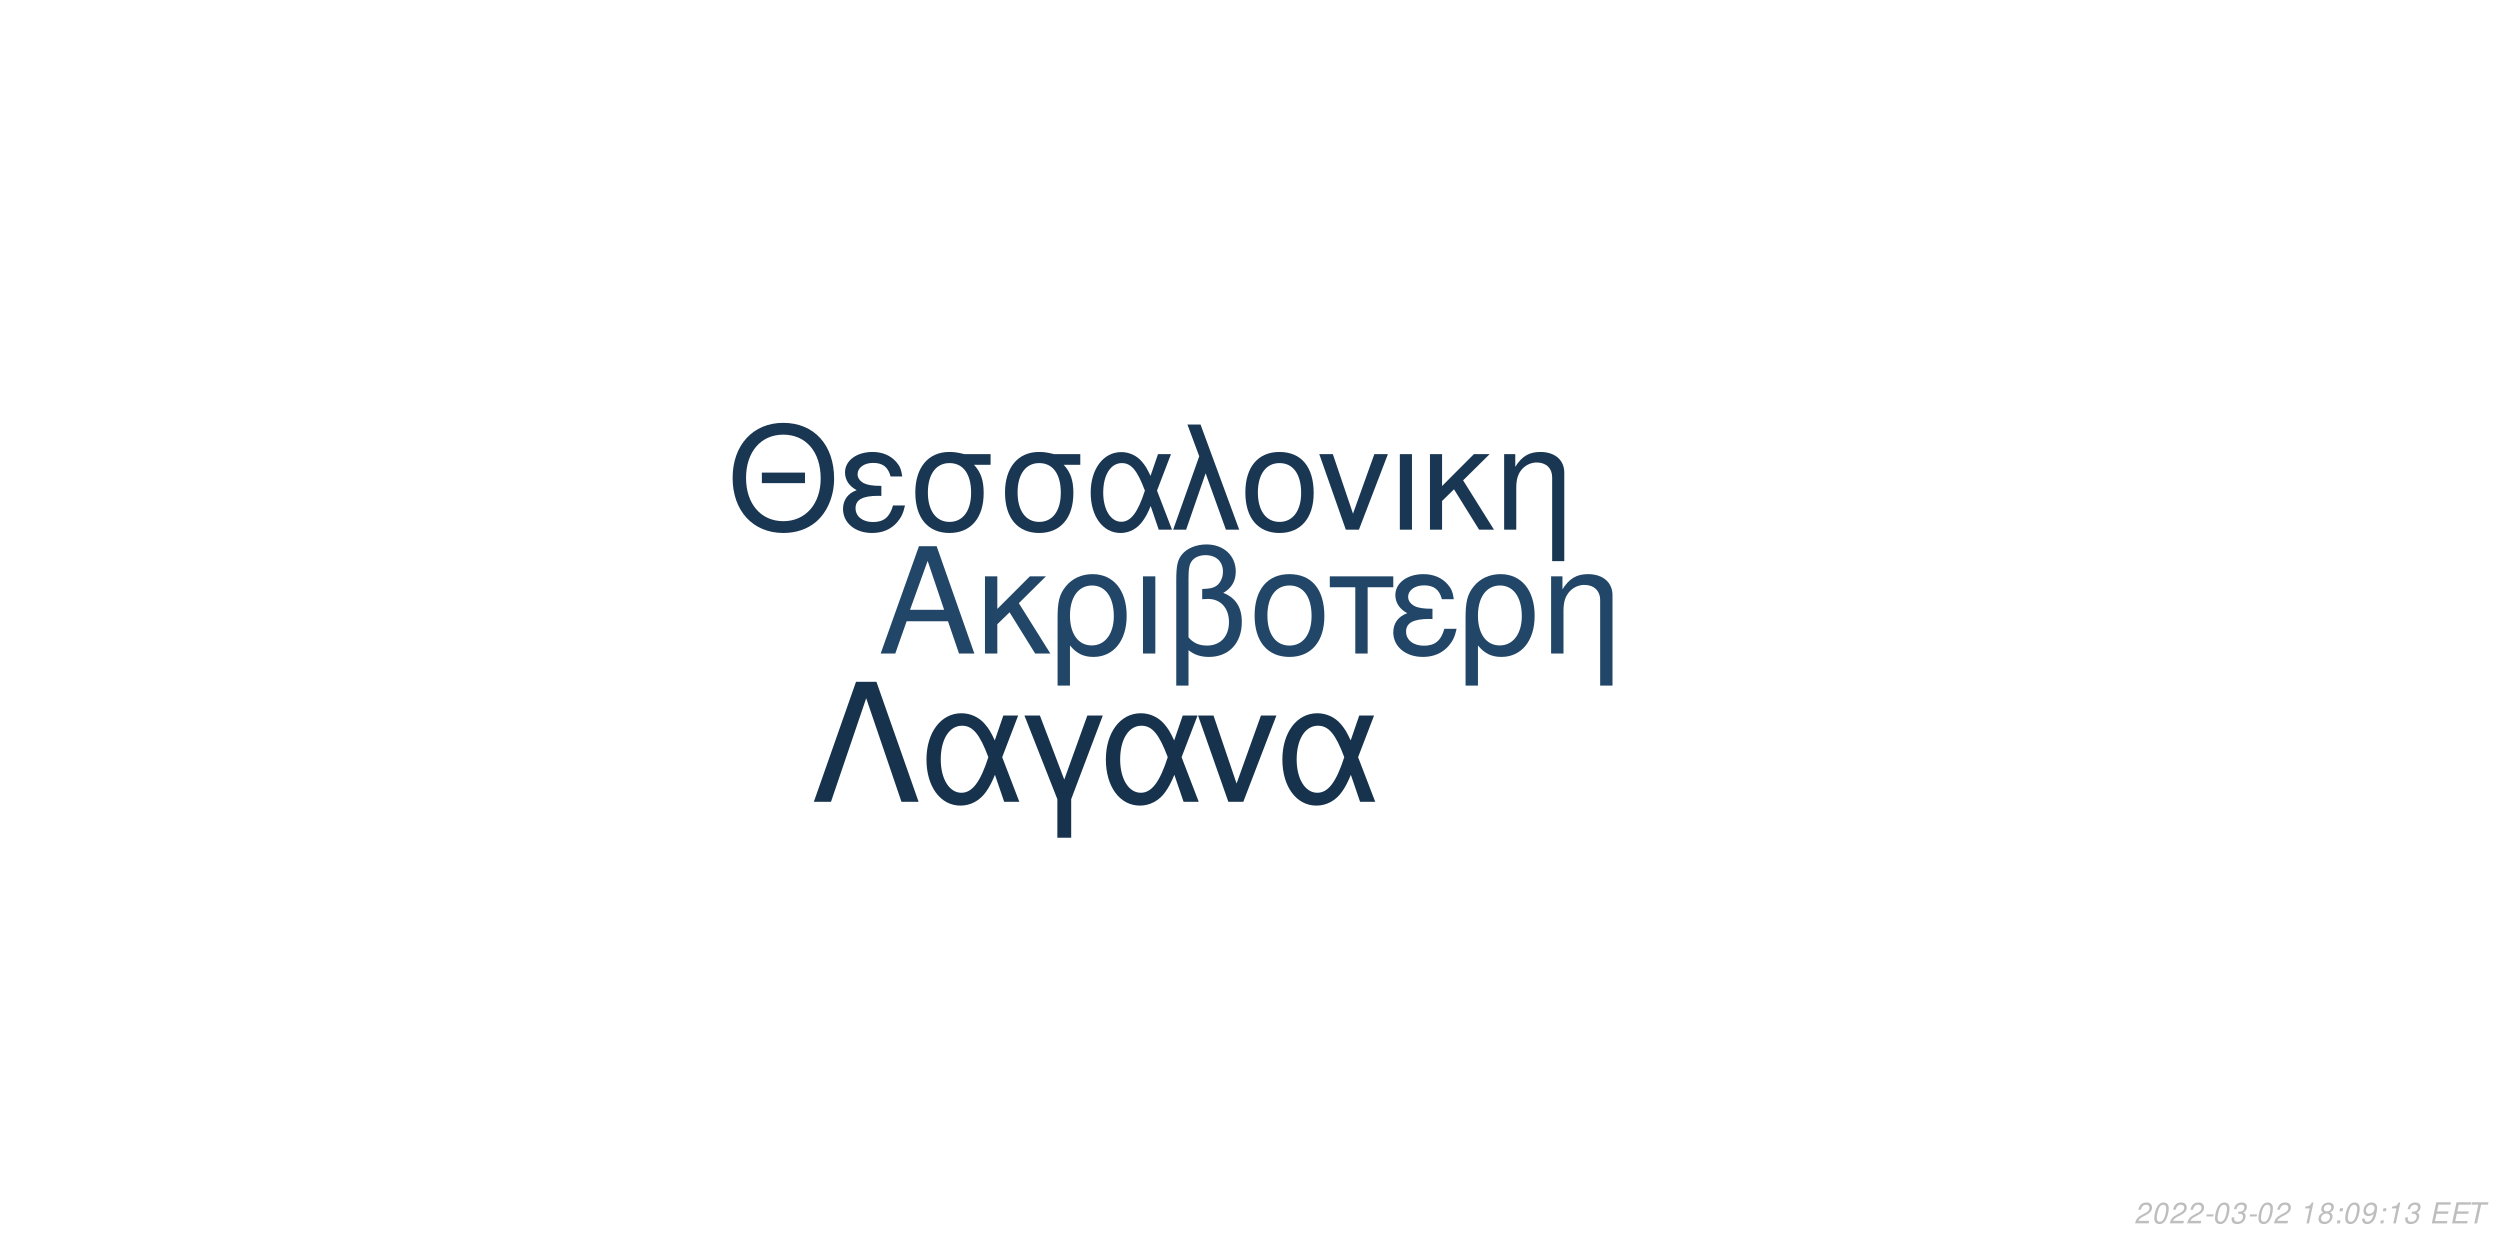
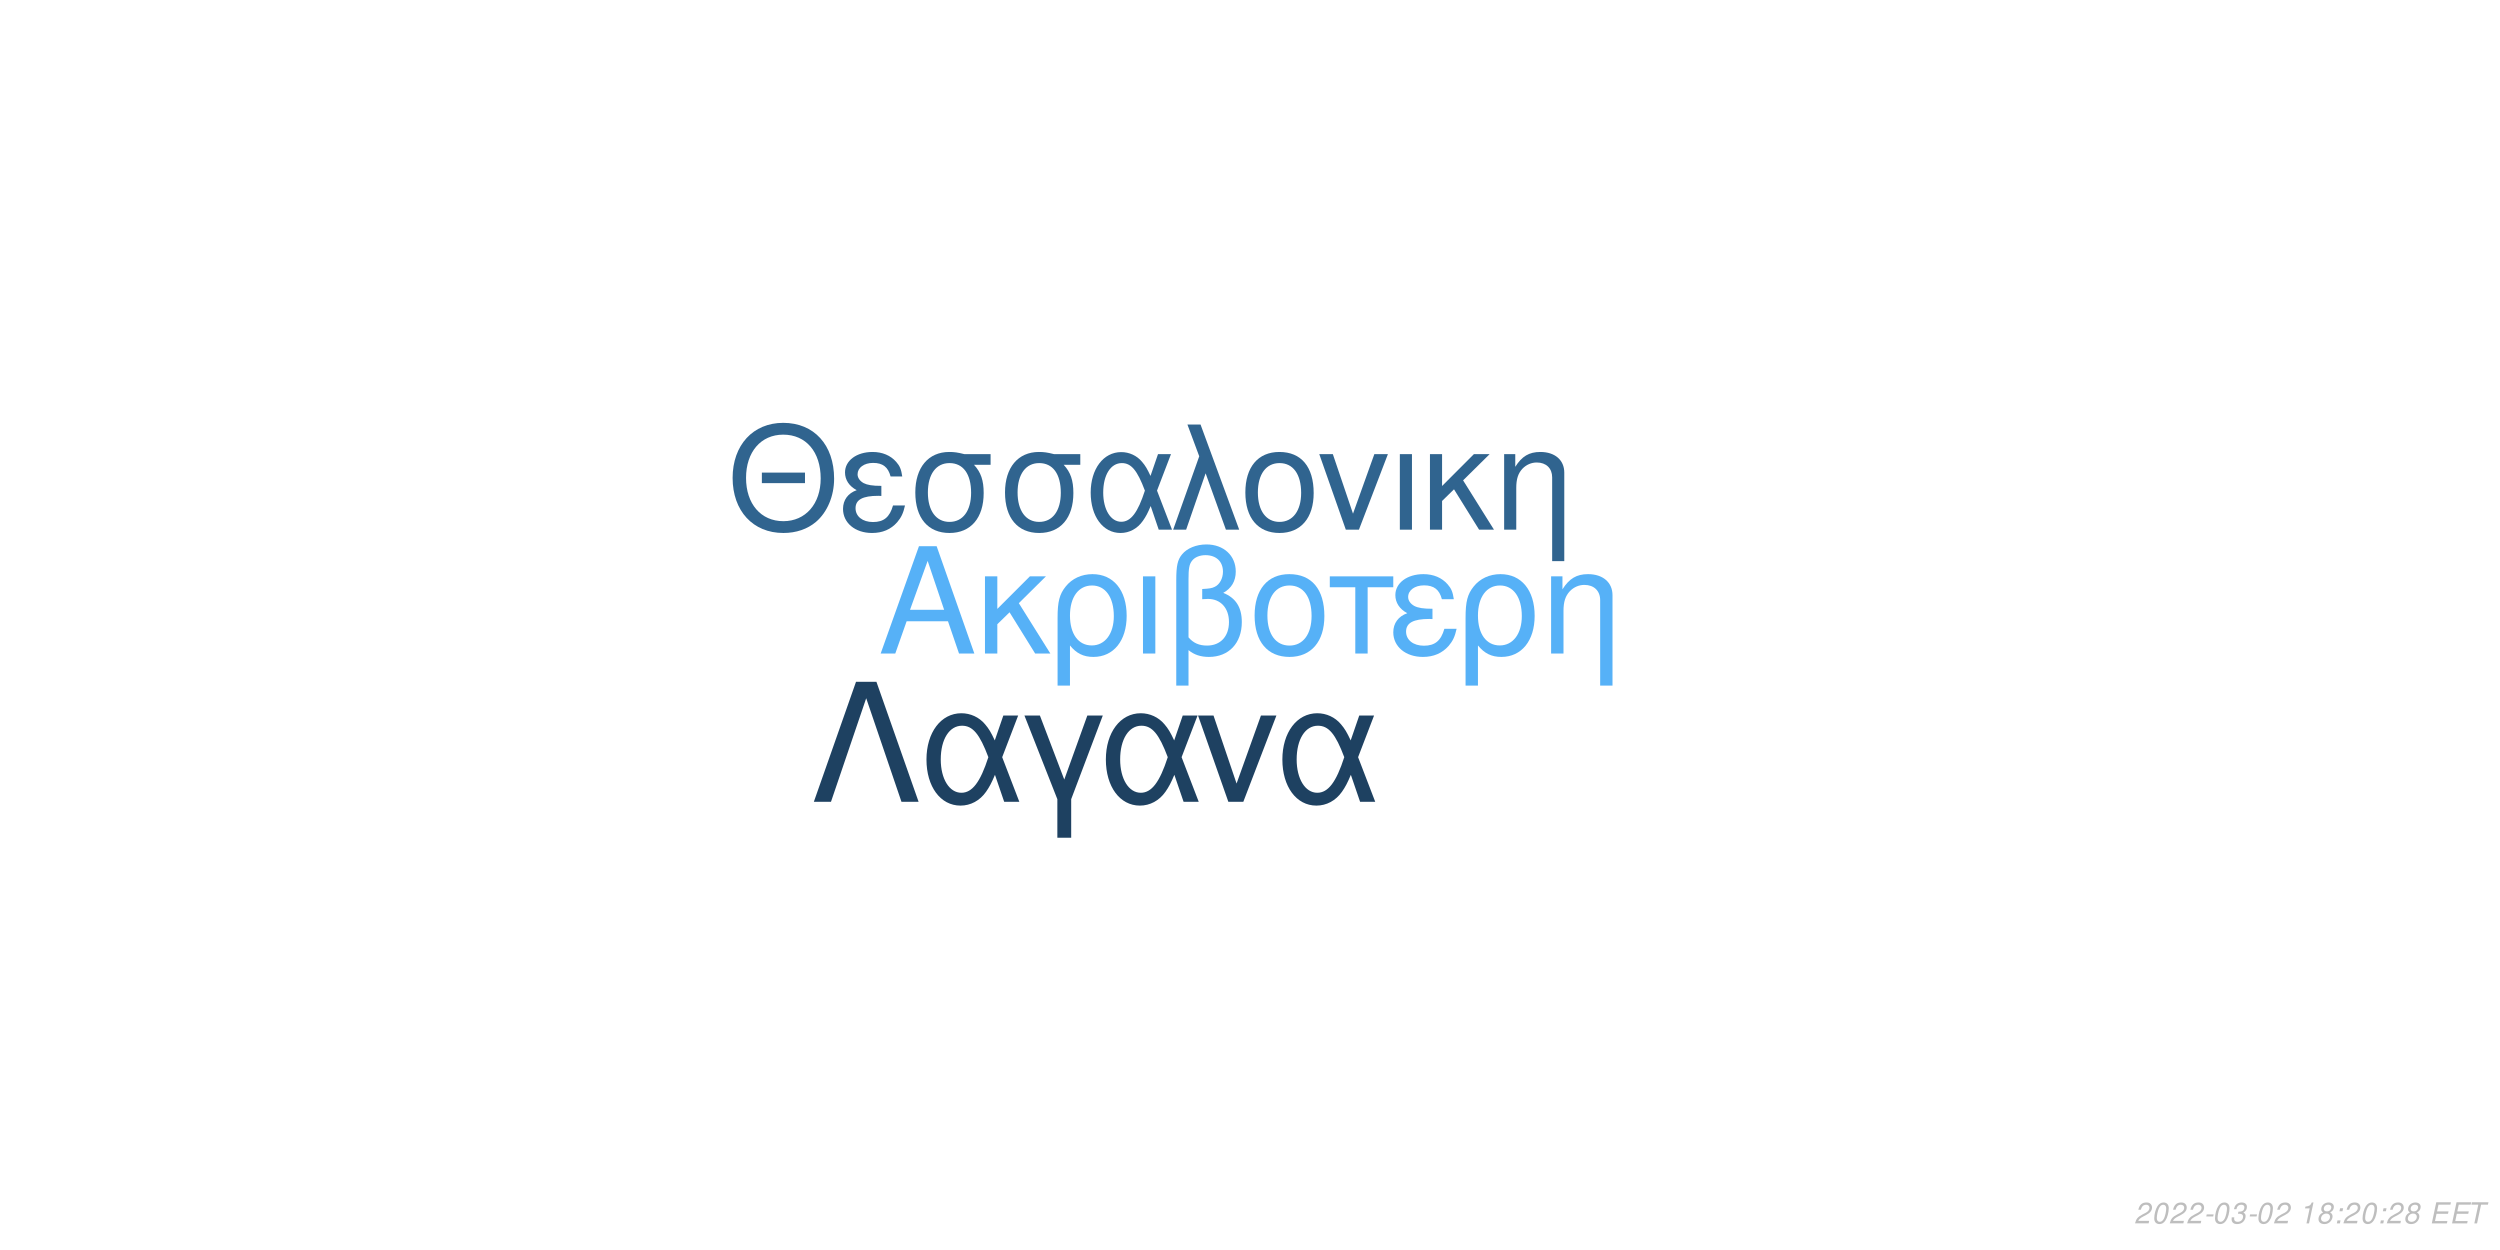
<svg xmlns="http://www.w3.org/2000/svg" xmlns:xlink="http://www.w3.org/1999/xlink" width="864pt" height="432pt" viewBox="0 0 864 432" version="1.1">
  <defs>
    <g>
      <symbol overflow="visible" id="glyph0-0">
        <path style="stroke:none;" d="" />
      </symbol>
      <symbol overflow="visible" id="glyph0-1">
        <path style="stroke:none;" d="M 24.125 -11.141 L 27.938 0 L 33.234 0 L 20.203 -37.094 L 14.094 -37.094 L 0.859 0 L 5.906 0 L 9.828 -11.141 Z M 22.797 -15.109 L 11 -15.109 L 17.094 -32.016 Z M 22.797 -15.109 " />
      </symbol>
      <symbol overflow="visible" id="glyph0-2">
        <path style="stroke:none;" d="M 7.172 -15.422 L 7.172 -26.672 L 2.906 -26.672 L 2.906 0 L 7.172 0 L 7.172 -10.125 L 11.406 -14.25 L 20.25 0 L 25.5 0 L 14.609 -17.406 L 23.969 -26.672 L 18.422 -26.672 Z M 7.172 -15.422 " />
      </symbol>
      <symbol overflow="visible" id="glyph0-3">
        <path style="stroke:none;" d="M 3 11.094 L 7.281 11.094 L 7.281 -2.797 C 9.516 -0.047 11.953 1.172 15.375 1.172 C 22.344 1.172 26.875 -4.422 26.875 -13.031 C 26.875 -21.891 22.297 -27.438 15.062 -27.438 C 11.297 -27.438 7.984 -25.906 5.797 -23.156 C 3.672 -20.516 3 -17.969 3 -12.359 Z M 14.906 -23.516 C 19.547 -23.516 22.438 -19.438 22.438 -12.922 C 22.438 -6.812 19.391 -2.797 14.812 -2.797 C 10.172 -2.797 7.281 -6.766 7.281 -13.125 C 7.281 -19.484 10.234 -23.516 14.906 -23.516 Z M 14.906 -23.516 " />
      </symbol>
      <symbol overflow="visible" id="glyph0-4">
        <path style="stroke:none;" d="M 3.516 0 L 7.781 0 L 7.781 -26.672 L 3.516 -26.672 Z M 3.516 0 " />
      </symbol>
      <symbol overflow="visible" id="glyph0-5">
        <path style="stroke:none;" d="M 4.016 11.094 L 8.25 11.094 L 8.25 -1.172 C 10.172 0.406 12.422 1.172 15.312 1.172 C 22.188 1.172 26.672 -3.609 26.672 -10.891 C 26.672 -15.984 24.578 -19.234 20.25 -20.969 C 23.109 -22.547 24.578 -25.031 24.578 -28.344 C 24.578 -33.844 20.406 -37.703 14.453 -37.703 C 10.938 -37.703 7.734 -36.391 6 -34.25 C 4.484 -32.422 4.016 -30.328 4.016 -25.391 Z M 8.25 -25.656 C 8.25 -29.359 8.5 -30.844 9.469 -32.062 C 10.375 -33.281 12.156 -34 14.094 -34 C 17.812 -34 20.156 -31.812 20.156 -28.297 C 20.156 -25.953 18.984 -23.812 17.297 -23.047 C 16.281 -22.547 15.469 -22.438 12.984 -22.297 L 12.984 -18.781 C 13.734 -18.828 14.344 -18.875 14.969 -18.875 C 19.344 -18.875 22.234 -15.719 22.234 -10.891 C 22.234 -5.906 19.281 -2.75 14.656 -2.75 C 11.953 -2.75 9.922 -3.609 8.25 -5.594 Z M 8.25 -25.656 " />
      </symbol>
      <symbol overflow="visible" id="glyph0-6">
        <path style="stroke:none;" d="M 14.094 -27.438 C 6.562 -27.438 2.094 -22.094 2.094 -13.125 C 2.094 -4.125 6.562 1.172 14.141 1.172 C 21.672 1.172 26.203 -4.172 26.203 -12.922 C 26.203 -22.188 21.828 -27.438 14.094 -27.438 Z M 14.141 -23.516 C 18.938 -23.516 21.781 -19.594 21.781 -12.984 C 21.781 -6.672 18.828 -2.75 14.141 -2.75 C 9.422 -2.75 6.516 -6.672 6.516 -13.125 C 6.516 -19.594 9.422 -23.516 14.141 -23.516 Z M 14.141 -23.516 " />
      </symbol>
      <symbol overflow="visible" id="glyph0-7">
        <path style="stroke:none;" d="M 7.891 0 L 12.156 0 L 12.156 -22.906 L 21.016 -22.906 L 21.016 -26.672 L -0.922 -26.672 L -0.922 -22.906 L 7.891 -22.906 Z M 7.891 0 " />
      </symbol>
      <symbol overflow="visible" id="glyph0-8">
        <path style="stroke:none;" d="M 14.562 -15.469 C 11.344 -15.469 9.562 -15.781 8.297 -16.438 C 6.922 -17.203 6.156 -18.328 6.156 -19.547 C 6.156 -21.891 8.453 -23.562 11.656 -23.562 C 15.062 -23.562 16.953 -22.094 17.812 -18.781 L 21.938 -18.781 C 21.578 -21.266 21.062 -22.5 19.797 -23.922 C 17.812 -26.203 14.906 -27.438 11.453 -27.438 C 5.797 -27.438 1.734 -24.375 1.734 -20.203 C 1.734 -17.609 3.156 -15.375 5.859 -13.938 C 2.797 -12.875 1.016 -10.484 1.016 -7.328 C 1.016 -2.391 5.297 1.172 11.25 1.172 C 14.969 1.172 17.906 -0.109 20.156 -2.641 C 21.578 -4.328 22.297 -5.797 22.906 -8.547 L 18.672 -8.547 C 17.5 -4.422 15.422 -2.703 11.609 -2.703 C 7.938 -2.703 5.438 -4.688 5.438 -7.578 C 5.438 -10.578 7.938 -11.953 13.484 -11.953 C 13.641 -11.953 14.094 -11.953 14.562 -11.906 Z M 14.562 -15.469 " />
      </symbol>
      <symbol overflow="visible" id="glyph0-9">
        <path style="stroke:none;" d="M 3.562 -26.672 L 3.562 0 L 7.844 0 L 7.844 -14.703 C 7.844 -17.906 8.5 -19.891 10.031 -21.531 C 11.406 -22.953 13.188 -23.719 15.062 -23.719 C 18.375 -23.719 20.516 -21.672 20.516 -18.469 L 20.516 11.094 L 24.781 11.094 L 24.781 -20.156 C 24.781 -24.578 21.469 -27.438 16.328 -27.438 C 12.359 -27.438 9.828 -25.906 7.484 -22.188 L 7.484 -26.672 Z M 3.562 -26.672 " />
      </symbol>
      <symbol overflow="visible" id="glyph1-0">
        <path style="stroke:none;" d="" />
      </symbol>
      <symbol overflow="visible" id="glyph1-1">
        <path style="stroke:none;" d="M 26.859 -19.734 L 11.953 -19.734 L 11.953 -16.094 L 26.859 -16.094 Z M 19.328 -36.922 C 8.922 -36.922 1.844 -29.25 1.844 -17.891 C 1.844 -6.484 8.875 1.141 19.391 1.141 C 23.812 1.141 27.703 -0.203 30.641 -2.688 C 34.578 -6.031 36.922 -11.656 36.922 -17.594 C 36.922 -29.297 30 -36.922 19.328 -36.922 Z M 19.328 -32.844 C 27.203 -32.844 32.281 -26.906 32.281 -17.688 C 32.281 -8.922 27.062 -2.938 19.391 -2.938 C 11.609 -2.938 6.484 -8.922 6.484 -17.891 C 6.484 -26.859 11.609 -32.844 19.328 -32.844 Z M 19.328 -32.844 " />
      </symbol>
      <symbol overflow="visible" id="glyph1-2">
        <path style="stroke:none;" d="M 14.25 -15.141 C 11.109 -15.141 9.375 -15.453 8.125 -16.094 C 6.781 -16.844 6.031 -17.938 6.031 -19.141 C 6.031 -21.422 8.266 -23.078 11.406 -23.078 C 14.75 -23.078 16.594 -21.625 17.438 -18.391 L 21.469 -18.391 C 21.125 -20.828 20.625 -22.031 19.391 -23.422 C 17.438 -25.656 14.594 -26.859 11.219 -26.859 C 5.688 -26.859 1.688 -23.875 1.688 -19.781 C 1.688 -17.234 3.094 -15.047 5.734 -13.656 C 2.734 -12.609 1 -10.266 1 -7.172 C 1 -2.344 5.188 1.141 11.016 1.141 C 14.656 1.141 17.547 -0.094 19.734 -2.594 C 21.125 -4.234 21.828 -5.688 22.422 -8.375 L 18.281 -8.375 C 17.141 -4.328 15.094 -2.641 11.359 -2.641 C 7.766 -2.641 5.328 -4.578 5.328 -7.422 C 5.328 -10.359 7.766 -11.703 13.203 -11.703 C 13.359 -11.703 13.797 -11.703 14.25 -11.656 Z M 14.25 -15.141 " />
      </symbol>
      <symbol overflow="visible" id="glyph1-3">
        <path style="stroke:none;" d="M 29 -26.109 L 19.938 -26.109 C 17.594 -26.703 16.438 -26.859 14.703 -26.859 C 7.469 -26.859 2.984 -21.469 2.984 -12.859 C 2.984 -4.031 7.375 1.141 14.797 1.141 C 22.172 1.141 26.609 -4.078 26.609 -12.656 C 26.609 -17.047 25.656 -19.828 23.266 -22.422 L 29 -22.422 Z M 14.797 -23.016 C 19.531 -23.016 22.266 -19.234 22.266 -12.75 C 22.266 -6.531 19.438 -2.688 14.797 -2.688 C 10.172 -2.688 7.328 -6.531 7.328 -12.859 C 7.328 -19.188 10.172 -23.016 14.797 -23.016 Z M 14.797 -23.016 " />
      </symbol>
      <symbol overflow="visible" id="glyph1-4">
        <path style="stroke:none;" d="M 29.344 -26.109 L 24.859 -26.109 L 22.266 -18.578 C 21.125 -21.031 20.484 -22.125 19.328 -23.469 C 17.547 -25.609 14.906 -26.812 12.156 -26.812 C 5.984 -26.812 1.594 -20.984 1.594 -12.812 C 1.594 -4.578 5.828 1.141 11.906 1.141 C 14.953 1.141 17.734 -0.344 19.625 -3.047 C 20.672 -4.531 21.281 -5.688 22.328 -8.172 L 25.109 0 L 29.703 0 L 24.516 -13.5 Z M 20.328 -13.5 C 17.891 -5.922 15.453 -2.734 12.156 -2.734 C 8.516 -2.734 5.922 -6.922 5.922 -12.812 C 5.922 -18.938 8.516 -23.016 12.359 -23.016 C 15.594 -23.016 17.688 -20.531 20.328 -13.5 Z M 20.328 -13.5 " />
      </symbol>
      <symbol overflow="visible" id="glyph1-5">
        <path style="stroke:none;" d="M 1.094 0 L 5.578 0 L 12.312 -19.484 L 19.328 0 L 23.922 0 L 10.562 -36.328 L 6.031 -36.328 L 10.109 -25.359 Z M 1.094 0 " />
      </symbol>
      <symbol overflow="visible" id="glyph1-6">
        <path style="stroke:none;" d="M 13.797 -26.859 C 6.422 -26.859 2.047 -21.625 2.047 -12.859 C 2.047 -4.031 6.422 1.141 13.859 1.141 C 21.234 1.141 25.656 -4.078 25.656 -12.656 C 25.656 -21.719 21.375 -26.859 13.797 -26.859 Z M 13.859 -23.016 C 18.531 -23.016 21.328 -19.188 21.328 -12.703 C 21.328 -6.531 18.438 -2.688 13.859 -2.688 C 9.219 -2.688 6.375 -6.531 6.375 -12.859 C 6.375 -19.188 9.219 -23.016 13.859 -23.016 Z M 13.859 -23.016 " />
      </symbol>
      <symbol overflow="visible" id="glyph1-7">
        <path style="stroke:none;" d="M 14.297 0 L 24.312 -26.109 L 19.625 -26.109 L 12.25 -5.531 L 5.281 -26.109 L 0.594 -26.109 L 9.766 0 Z M 14.297 0 " />
      </symbol>
      <symbol overflow="visible" id="glyph1-8">
        <path style="stroke:none;" d="M 3.438 0 L 7.625 0 L 7.625 -26.109 L 3.438 -26.109 Z M 3.438 0 " />
      </symbol>
      <symbol overflow="visible" id="glyph1-9">
        <path style="stroke:none;" d="M 7.031 -15.094 L 7.031 -26.109 L 2.844 -26.109 L 2.844 0 L 7.031 0 L 7.031 -9.922 L 11.156 -13.953 L 19.828 0 L 24.969 0 L 14.297 -17.047 L 23.469 -26.109 L 18.031 -26.109 Z M 7.031 -15.094 " />
      </symbol>
      <symbol overflow="visible" id="glyph1-10">
        <path style="stroke:none;" d="M 3.484 -26.109 L 3.484 0 L 7.672 0 L 7.672 -14.406 C 7.672 -17.547 8.328 -19.484 9.812 -21.078 C 11.156 -22.469 12.906 -23.219 14.75 -23.219 C 17.984 -23.219 20.078 -21.234 20.078 -18.094 L 20.078 10.859 L 24.266 10.859 L 24.266 -19.734 C 24.266 -24.062 21.031 -26.859 16 -26.859 C 12.109 -26.859 9.609 -25.359 7.328 -21.719 L 7.328 -26.109 Z M 3.484 -26.109 " />
      </symbol>
      <symbol overflow="visible" id="glyph2-0">
        <path style="stroke:none;" d="" />
      </symbol>
      <symbol overflow="visible" id="glyph2-1">
        <path style="stroke:none;" d="M 22.531 -41.484 L 15.484 -41.484 L 0.906 0 L 6.828 0 L 19 -35.797 L 31.188 0 L 37.109 0 Z M 22.531 -41.484 " />
      </symbol>
      <symbol overflow="visible" id="glyph2-2">
        <path style="stroke:none;" d="M 33.516 -29.812 L 28.391 -29.812 L 25.438 -21.219 C 24.125 -24.016 23.391 -25.266 22.078 -26.797 C 20.031 -29.25 17.016 -30.609 13.891 -30.609 C 6.828 -30.609 1.828 -23.953 1.828 -14.625 C 1.828 -5.234 6.656 1.312 13.594 1.312 C 17.078 1.312 20.266 -0.391 22.422 -3.469 C 23.609 -5.172 24.297 -6.484 25.5 -9.328 L 28.688 0 L 33.922 0 L 28 -15.422 Z M 23.219 -15.422 C 20.422 -6.766 17.641 -3.125 13.891 -3.125 C 9.734 -3.125 6.766 -7.906 6.766 -14.625 C 6.766 -21.625 9.734 -26.297 14.109 -26.297 C 17.812 -26.297 20.203 -23.453 23.219 -15.422 Z M 23.219 -15.422 " />
      </symbol>
      <symbol overflow="visible" id="glyph2-3">
        <path style="stroke:none;" d="M 12.062 12.406 L 16.844 12.406 L 16.844 -0.906 L 27.766 -29.812 L 22.422 -29.812 L 14.453 -7.688 L 6.031 -29.812 L 0.688 -29.812 L 12.062 -0.906 Z M 12.062 12.406 " />
      </symbol>
      <symbol overflow="visible" id="glyph2-4">
        <path style="stroke:none;" d="M 16.328 0 L 27.766 -29.812 L 22.422 -29.812 L 14 -6.312 L 6.031 -29.812 L 0.688 -29.812 L 11.156 0 Z M 16.328 0 " />
      </symbol>
      <symbol overflow="visible" id="glyph3-0">
        <path style="stroke:none;" d="" />
      </symbol>
      <symbol overflow="visible" id="glyph3-1">
        <path style="stroke:none;" d="M 5.234 -0.875 L 1.469 -0.875 C 1.641 -1.375 2.203 -1.891 3.109 -2.344 L 4.234 -2.938 C 5.562 -3.625 6.219 -4.469 6.219 -5.484 C 6.219 -5.938 6.062 -6.359 5.797 -6.656 C 5.469 -7.047 4.984 -7.234 4.312 -7.234 C 2.766 -7.234 1.891 -6.453 1.484 -4.734 L 2.375 -4.734 C 2.484 -5.188 2.609 -5.484 2.797 -5.75 C 3.094 -6.203 3.609 -6.453 4.188 -6.453 C 4.891 -6.453 5.344 -6.031 5.344 -5.375 C 5.344 -4.703 4.859 -4.094 4.016 -3.656 L 2.984 -3.125 C 1.234 -2.188 0.797 -1.656 0.344 -0.016 L 5.047 -0.016 Z M 5.234 -0.875 " />
      </symbol>
      <symbol overflow="visible" id="glyph3-2">
        <path style="stroke:none;" d="M 4.203 -7.234 C 3.375 -7.234 2.688 -6.812 2.125 -5.984 C 1.484 -5.047 0.984 -3.188 0.984 -1.734 C 0.984 -1.109 1.172 -0.562 1.484 -0.266 C 1.797 0.047 2.281 0.234 2.766 0.234 C 3.625 0.234 4.281 -0.156 4.859 -1.016 C 5.516 -1.953 6 -3.797 6 -5.266 C 6 -6.5 5.328 -7.234 4.203 -7.234 Z M 4.094 -6.453 C 4.734 -6.453 5.125 -5.984 5.125 -5.156 C 5.125 -4.203 4.781 -2.625 4.406 -1.812 C 3.984 -0.938 3.516 -0.547 2.875 -0.547 C 2.25 -0.547 1.875 -1.031 1.875 -1.828 C 1.875 -2.797 2.203 -4.344 2.594 -5.203 C 2.984 -6.047 3.453 -6.453 4.094 -6.453 Z M 4.094 -6.453 " />
      </symbol>
      <symbol overflow="visible" id="glyph3-3">
        <path style="stroke:none;" d="M 3.516 -3.125 L 1.125 -3.125 L 0.969 -2.406 L 3.359 -2.406 Z M 3.516 -3.125 " />
      </symbol>
      <symbol overflow="visible" id="glyph3-4">
        <path style="stroke:none;" d="M 2.922 -3.312 C 3.125 -3.344 3.234 -3.344 3.375 -3.344 C 4.203 -3.344 4.688 -3 4.688 -2.406 C 4.688 -1.312 3.906 -0.547 2.781 -0.547 C 2.047 -0.547 1.594 -0.938 1.594 -1.562 C 1.594 -1.719 1.609 -1.844 1.656 -2.094 L 0.766 -2.094 C 0.734 -1.797 0.719 -1.641 0.719 -1.469 C 0.719 -0.375 1.406 0.234 2.641 0.234 C 3.547 0.234 4.297 -0.078 4.812 -0.656 C 5.266 -1.156 5.562 -1.875 5.562 -2.547 C 5.562 -3.125 5.344 -3.453 4.797 -3.734 C 5.641 -4.234 6.016 -4.844 6.016 -5.734 C 6.016 -6.656 5.312 -7.234 4.203 -7.234 C 3.375 -7.234 2.672 -6.938 2.188 -6.375 C 1.891 -6.031 1.703 -5.641 1.516 -4.906 L 2.391 -4.906 C 2.5 -5.359 2.594 -5.594 2.734 -5.812 C 3.047 -6.234 3.516 -6.453 4.078 -6.453 C 4.734 -6.453 5.141 -6.125 5.141 -5.578 C 5.141 -5.188 5.016 -4.797 4.797 -4.547 C 4.516 -4.234 4 -4.062 3.266 -4.062 L 3.078 -4.062 Z M 2.922 -3.312 " />
      </symbol>
      <symbol overflow="visible" id="glyph3-5">
        <path style="stroke:none;" d="" />
      </symbol>
      <symbol overflow="visible" id="glyph3-6">
        <path style="stroke:none;" d="M 3.703 -5.188 L 2.594 0 L 3.469 0 L 5.016 -7.234 L 4.438 -7.234 C 3.906 -6.156 3.688 -6.016 2.234 -5.812 L 2.109 -5.188 Z M 3.703 -5.188 " />
      </symbol>
      <symbol overflow="visible" id="glyph3-7">
        <path style="stroke:none;" d="M 4.766 -3.797 C 5.078 -3.969 5.234 -4.078 5.438 -4.234 C 5.812 -4.594 6.062 -5.172 6.062 -5.734 C 6.062 -6.625 5.344 -7.234 4.266 -7.234 C 2.812 -7.234 1.703 -6.219 1.703 -4.875 C 1.703 -4.406 1.875 -4.125 2.359 -3.812 C 1.297 -3.312 0.75 -2.516 0.75 -1.469 C 0.75 -0.438 1.547 0.234 2.812 0.234 C 3.656 0.234 4.359 -0.094 4.938 -0.734 C 5.359 -1.234 5.609 -1.859 5.609 -2.438 C 5.609 -3.047 5.312 -3.516 4.766 -3.797 Z M 4.109 -6.453 C 4.797 -6.453 5.188 -6.125 5.188 -5.578 C 5.188 -5.266 5.062 -4.922 4.859 -4.672 C 4.562 -4.312 4.188 -4.156 3.656 -4.156 C 2.984 -4.156 2.594 -4.453 2.594 -4.984 C 2.594 -5.859 3.203 -6.453 4.109 -6.453 Z M 3.453 -3.406 C 4.234 -3.406 4.734 -2.984 4.734 -2.312 C 4.734 -1.312 3.922 -0.547 2.875 -0.547 C 2.125 -0.547 1.625 -0.969 1.625 -1.625 C 1.625 -2.609 2.438 -3.406 3.453 -3.406 Z M 3.453 -3.406 " />
      </symbol>
      <symbol overflow="visible" id="glyph3-8">
        <path style="stroke:none;" d="M 2.359 -1.031 L 1.312 -1.031 L 1.094 0 L 2.141 0 Z M 3.266 -5.234 L 2.219 -5.234 L 2 -4.203 L 3.047 -4.203 Z M 3.266 -5.234 " />
      </symbol>
      <symbol overflow="visible" id="glyph3-9">
-         <path style="stroke:none;" d="M 0.844 -1.656 C 0.844 -1.547 0.844 -1.438 0.844 -1.375 C 0.844 -0.406 1.531 0.234 2.578 0.234 C 3.203 0.234 3.766 0.016 4.297 -0.438 C 4.938 -1 5.312 -1.656 5.594 -2.719 C 5.844 -3.672 6.016 -4.766 6.016 -5.375 C 6.016 -5.844 5.844 -6.328 5.547 -6.656 C 5.203 -7.031 4.703 -7.234 4.062 -7.234 C 2.516 -7.234 1.297 -5.938 1.297 -4.266 C 1.297 -3.203 1.984 -2.547 3.047 -2.547 C 3.484 -2.547 3.953 -2.672 4.281 -2.891 C 4.406 -2.984 4.547 -3.078 4.828 -3.344 C 4.438 -1.484 3.703 -0.547 2.703 -0.547 C 2.109 -0.547 1.719 -0.938 1.719 -1.547 L 1.719 -1.656 Z M 3.953 -6.453 C 4.625 -6.453 5.141 -5.953 5.141 -5.281 C 5.141 -4.188 4.312 -3.312 3.297 -3.312 C 2.594 -3.312 2.172 -3.734 2.172 -4.453 C 2.172 -5.562 2.984 -6.453 3.953 -6.453 Z M 3.953 -6.453 " />
+         <path style="stroke:none;" d="M 2.547 -3.312 L 6.5 -3.312 L 6.688 -4.141 L 2.719 -4.141 L 3.219 -6.469 L 7.344 -6.469 L 7.516 -7.297 L 2.453 -7.297 L 0.906 0 L 6.125 0 L 6.297 -0.812 L 2.016 -0.812 Z M 2.547 -3.312 " />
      </symbol>
      <symbol overflow="visible" id="glyph3-10">
-         <path style="stroke:none;" d="M 2.547 -3.312 L 6.5 -3.312 L 6.688 -4.141 L 2.719 -4.141 L 3.219 -6.469 L 7.344 -6.469 L 7.516 -7.297 L 2.453 -7.297 L 0.906 0 L 6.125 0 L 6.297 -0.812 L 2.016 -0.812 Z M 2.547 -3.312 " />
-       </symbol>
-       <symbol overflow="visible" id="glyph3-11">
        <path style="stroke:none;" d="M 4.938 -6.469 L 7.312 -6.469 L 7.484 -7.297 L 1.75 -7.297 L 1.578 -6.469 L 3.984 -6.469 L 2.609 0 L 3.547 0 Z M 4.938 -6.469 " />
      </symbol>
    </g>
  </defs>
  <g id="surface1">
    <rect x="0" y="0" width="864" height="432" style="fill:rgb(100%,100%,100%);fill-opacity:1;stroke:none;" />
-     <g style="fill:rgb(12.941%,27.451%,40.392%);fill-opacity:1;">
+     <g style="fill:rgb(33.725%,69.412%,96.863%);fill-opacity:1;">
      <use xlink:href="#glyph0-1" x="303.5" y="225.861" />
      <use xlink:href="#glyph0-2" x="337.5" y="225.861" />
      <use xlink:href="#glyph0-3" x="362.5" y="225.861" />
      <use xlink:href="#glyph0-4" x="391.5" y="225.861" />
      <use xlink:href="#glyph0-5" x="402.5" y="225.861" />
      <use xlink:href="#glyph0-6" x="431.5" y="225.861" />
      <use xlink:href="#glyph0-7" x="460.5" y="225.861" />
      <use xlink:href="#glyph0-8" x="480.5" y="225.861" />
      <use xlink:href="#glyph0-3" x="503.5" y="225.861" />
      <use xlink:href="#glyph0-9" x="532.5" y="225.861" />
    </g>
-     <g style="fill:rgb(9.804%,21.176%,32.157%);fill-opacity:1;">
+     <g style="fill:rgb(18.824%,39.216%,56.078%);fill-opacity:1;">
      <use xlink:href="#glyph1-1" x="251.348" y="183.058" />
      <use xlink:href="#glyph1-2" x="290.348" y="183.058" />
      <use xlink:href="#glyph1-3" x="313.348" y="183.058" />
      <use xlink:href="#glyph1-3" x="344.348" y="183.058" />
      <use xlink:href="#glyph1-4" x="375.348" y="183.058" />
      <use xlink:href="#glyph1-5" x="404.348" y="183.058" />
      <use xlink:href="#glyph1-6" x="428.348" y="183.058" />
      <use xlink:href="#glyph1-7" x="455.348" y="183.058" />
      <use xlink:href="#glyph1-8" x="480.348" y="183.058" />
      <use xlink:href="#glyph1-9" x="491.348" y="183.058" />
      <use xlink:href="#glyph1-10" x="516.348" y="183.058" />
    </g>
-     <g style="fill:rgb(8.627%,19.608%,29.804%);fill-opacity:1;">
+     <g style="fill:rgb(11.765%,25.49%,38.039%);fill-opacity:1;">
      <use xlink:href="#glyph2-1" x="280.359" y="277.105" />
      <use xlink:href="#glyph2-2" x="318.359" y="277.105" />
      <use xlink:href="#glyph2-3" x="353.359" y="277.105" />
      <use xlink:href="#glyph2-2" x="380.359" y="277.105" />
      <use xlink:href="#glyph2-4" x="413.359" y="277.105" />
      <use xlink:href="#glyph2-2" x="441.359" y="277.105" />
    </g>
    <g style="fill:rgb(74.51%,74.51%,74.51%);fill-opacity:1;">
      <use xlink:href="#glyph3-1" x="737.52" y="422.81" />
      <use xlink:href="#glyph3-2" x="743.52" y="422.81" />
      <use xlink:href="#glyph3-1" x="749.52" y="422.81" />
      <use xlink:href="#glyph3-1" x="755.52" y="422.81" />
      <use xlink:href="#glyph3-3" x="761.52" y="422.81" />
      <use xlink:href="#glyph3-2" x="764.52" y="422.81" />
      <use xlink:href="#glyph3-4" x="770.52" y="422.81" />
      <use xlink:href="#glyph3-3" x="776.52" y="422.81" />
      <use xlink:href="#glyph3-2" x="779.52" y="422.81" />
      <use xlink:href="#glyph3-1" x="785.52" y="422.81" />
      <use xlink:href="#glyph3-5" x="791.52" y="422.81" />
      <use xlink:href="#glyph3-6" x="794.52" y="422.81" />
      <use xlink:href="#glyph3-7" x="800.52" y="422.81" />
      <use xlink:href="#glyph3-8" x="806.52" y="422.81" />
-       <use xlink:href="#glyph3-2" x="809.52" y="422.81" />
-       <use xlink:href="#glyph3-9" x="815.52" y="422.81" />
+       <use xlink:href="#glyph3-1" x="809.52" y="422.81" />
+       <use xlink:href="#glyph3-2" x="815.52" y="422.81" />
      <use xlink:href="#glyph3-8" x="821.52" y="422.81" />
-       <use xlink:href="#glyph3-6" x="824.52" y="422.81" />
-       <use xlink:href="#glyph3-4" x="830.52" y="422.81" />
+       <use xlink:href="#glyph3-1" x="824.52" y="422.81" />
+       <use xlink:href="#glyph3-7" x="830.52" y="422.81" />
      <use xlink:href="#glyph3-5" x="836.52" y="422.81" />
-       <use xlink:href="#glyph3-10" x="839.52" y="422.81" />
-       <use xlink:href="#glyph3-10" x="846.52" y="422.81" />
-       <use xlink:href="#glyph3-11" x="852.52" y="422.81" />
+       <use xlink:href="#glyph3-9" x="839.52" y="422.81" />
+       <use xlink:href="#glyph3-9" x="846.52" y="422.81" />
+       <use xlink:href="#glyph3-10" x="852.52" y="422.81" />
    </g>
  </g>
</svg>
